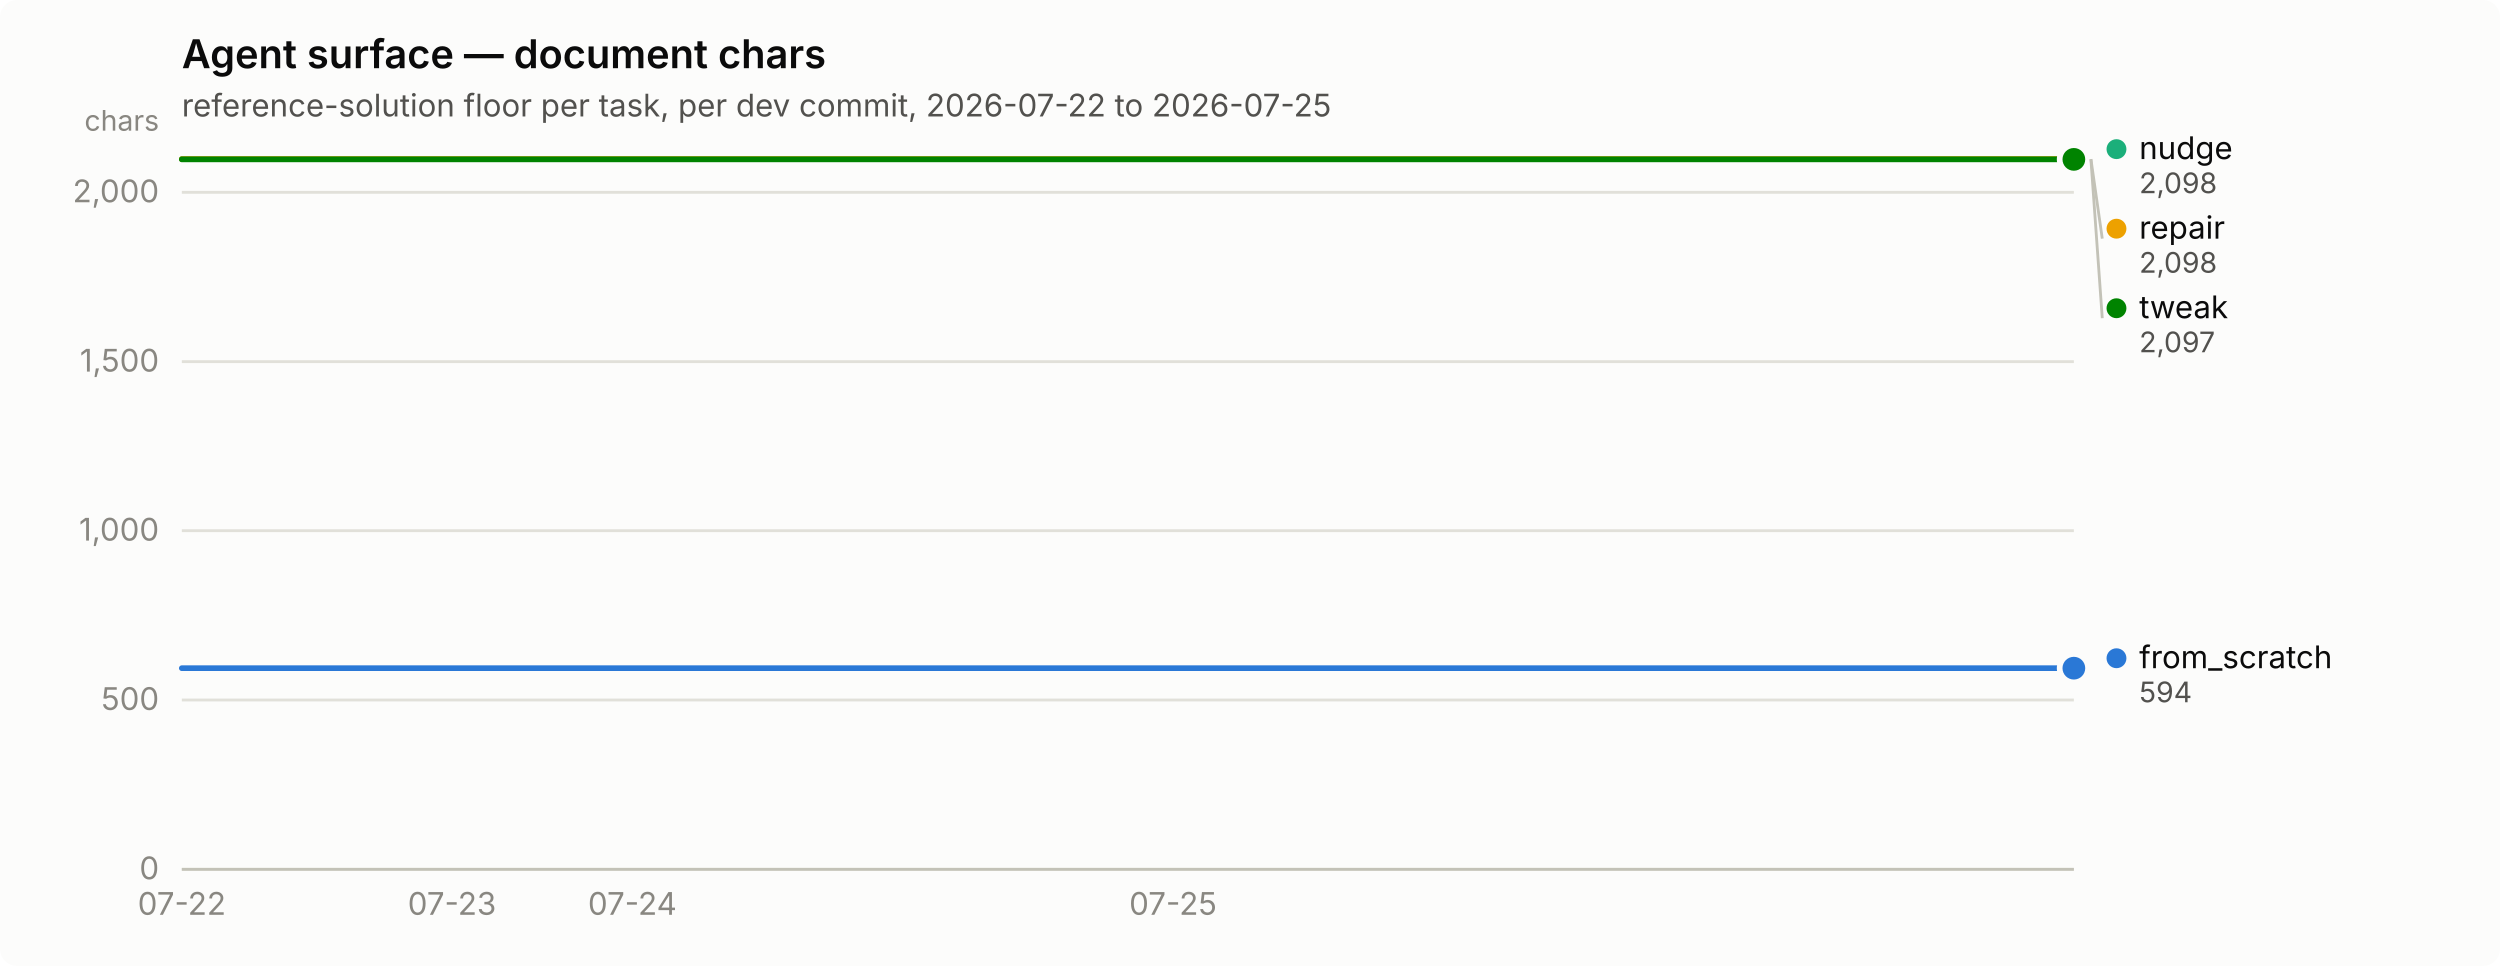
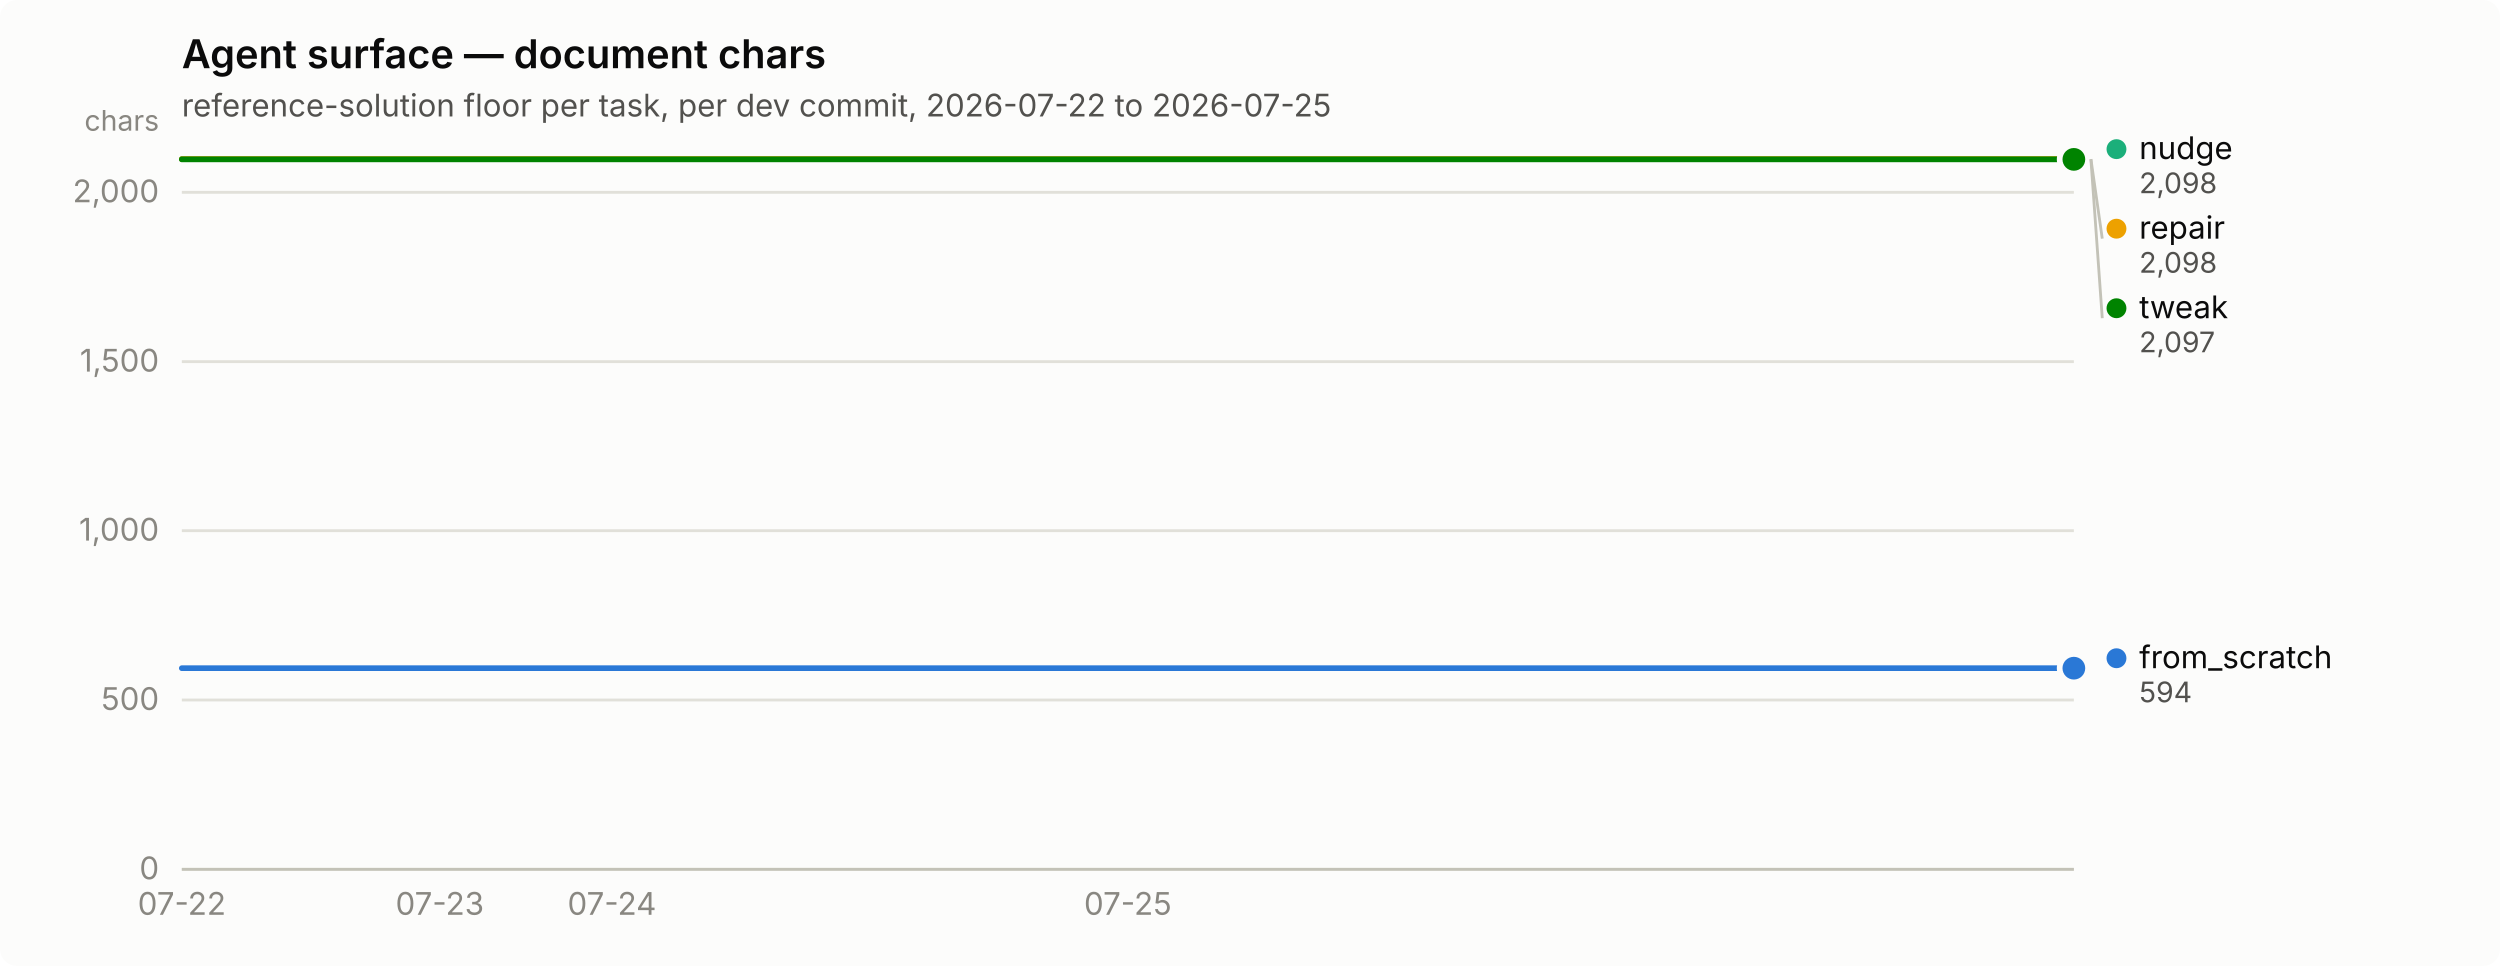
<svg xmlns="http://www.w3.org/2000/svg" width="880" height="340" viewBox="0 0 880 340" role="img" aria-label="Agent surface — document chars">
  <rect width="880" height="340" rx="6" fill="#fcfcfb" />
  <text x="64" y="24" font-family="system-ui, -apple-system, &quot;Segoe UI&quot;, sans-serif" font-size="14" font-weight="600" fill="#0b0b0b">Agent surface — document chars</text>
  <text x="64" y="41" font-family="system-ui, -apple-system, &quot;Segoe UI&quot;, sans-serif" font-size="11" fill="#52514e">reference-solution floor per task, per dev commit, 2026-07-22 to 2026-07-25</text>
  <line x1="64" y1="306.0" x2="730" y2="306.0" stroke="#e1e0d9" stroke-width="1" />
  <text x="56" y="309.5" text-anchor="end" font-family="system-ui, -apple-system, &quot;Segoe UI&quot;, sans-serif" font-size="11" style="font-variant-numeric: tabular-nums" fill="#898781">0</text>
  <line x1="64" y1="246.4" x2="730" y2="246.4" stroke="#e1e0d9" stroke-width="1" />
  <text x="56" y="249.9" text-anchor="end" font-family="system-ui, -apple-system, &quot;Segoe UI&quot;, sans-serif" font-size="11" style="font-variant-numeric: tabular-nums" fill="#898781">500</text>
  <line x1="64" y1="186.8" x2="730" y2="186.8" stroke="#e1e0d9" stroke-width="1" />
  <text x="56" y="190.3" text-anchor="end" font-family="system-ui, -apple-system, &quot;Segoe UI&quot;, sans-serif" font-size="11" style="font-variant-numeric: tabular-nums" fill="#898781">1,000</text>
  <line x1="64" y1="127.3" x2="730" y2="127.3" stroke="#e1e0d9" stroke-width="1" />
  <text x="56" y="130.8" text-anchor="end" font-family="system-ui, -apple-system, &quot;Segoe UI&quot;, sans-serif" font-size="11" style="font-variant-numeric: tabular-nums" fill="#898781">1,500</text>
  <line x1="64" y1="67.7" x2="730" y2="67.7" stroke="#e1e0d9" stroke-width="1" />
  <text x="56" y="71.2" text-anchor="end" font-family="system-ui, -apple-system, &quot;Segoe UI&quot;, sans-serif" font-size="11" style="font-variant-numeric: tabular-nums" fill="#898781">2,000</text>
  <text x="56" y="46" text-anchor="end" font-family="system-ui, -apple-system, &quot;Segoe UI&quot;, sans-serif" font-size="10" fill="#898781">chars</text>
  <line x1="64" y1="306" x2="730" y2="306" stroke="#c3c2b7" stroke-width="1" />
  <text x="64.0" y="322" text-anchor="middle" font-family="system-ui, -apple-system, &quot;Segoe UI&quot;, sans-serif" font-size="11" style="font-variant-numeric: tabular-nums" fill="#898781">07-22</text>
-   <text x="159.1" y="322" text-anchor="middle" font-family="system-ui, -apple-system, &quot;Segoe UI&quot;, sans-serif" font-size="11" style="font-variant-numeric: tabular-nums" fill="#898781">07-23</text>
-   <text x="222.6" y="322" text-anchor="middle" font-family="system-ui, -apple-system, &quot;Segoe UI&quot;, sans-serif" font-size="11" style="font-variant-numeric: tabular-nums" fill="#898781">07-24</text>
-   <text x="412.9" y="322" text-anchor="middle" font-family="system-ui, -apple-system, &quot;Segoe UI&quot;, sans-serif" font-size="11" style="font-variant-numeric: tabular-nums" fill="#898781">07-25</text>
-   <path d="M64.0,235.2 L95.7,235.2 L127.4,235.2 L159.1,235.2 L190.9,235.2 L222.6,235.2 L254.3,235.2 L286.0,235.2 L317.7,235.2 L349.4,235.2 L381.1,235.2 L412.9,235.2 L444.6,235.2 L476.3,235.2 L508.0,235.2 L539.7,235.2 L571.4,235.2 L603.1,235.2 L634.9,235.2 L666.6,235.2 L698.3,235.2 L730.0,235.2" fill="none" stroke="#2a78d6" stroke-width="2" stroke-linejoin="round" stroke-linecap="round" />
+   <text x="154.8" y="322" text-anchor="middle" font-family="system-ui, -apple-system, &quot;Segoe UI&quot;, sans-serif" font-size="11" style="font-variant-numeric: tabular-nums" fill="#898781">07-23</text>
+   <text x="215.4" y="322" text-anchor="middle" font-family="system-ui, -apple-system, &quot;Segoe UI&quot;, sans-serif" font-size="11" style="font-variant-numeric: tabular-nums" fill="#898781">07-24</text>
+   <text x="397.0" y="322" text-anchor="middle" font-family="system-ui, -apple-system, &quot;Segoe UI&quot;, sans-serif" font-size="11" style="font-variant-numeric: tabular-nums" fill="#898781">07-25</text>
+   <path d="M64.0,235.2 L94.3,235.2 L124.5,235.2 L154.8,235.2 L185.1,235.2 L215.4,235.2 L245.6,235.2 L275.9,235.2 L306.2,235.2 L336.5,235.2 L366.7,235.2 L397.0,235.2 L427.3,235.2 L457.5,235.2 L487.8,235.2 L518.1,235.2 L548.4,235.2 L578.6,235.2 L608.9,235.2 L639.2,235.2 L669.5,235.2 L699.7,235.2 L730.0,235.2" fill="none" stroke="#2a78d6" stroke-width="2" stroke-linejoin="round" stroke-linecap="round" />
  <circle cx="730.0" cy="235.2" r="6" fill="#fcfcfb" />
  <circle cx="730.0" cy="235.2" r="4" fill="#2a78d6" />
-   <path d="M64.0,56.0 L95.7,56.0 L127.4,56.0 L159.1,56.0 L190.9,56.0 L222.6,56.0 L254.3,56.0 L286.0,56.0 L317.7,56.0 L349.4,56.0 L381.1,56.0 L412.9,56.0 L444.6,56.0 L476.3,56.0 L508.0,56.0 L539.7,56.0 L571.4,56.0 L603.1,56.0 L634.9,56.0 L666.6,56.0 L698.3,56.0 L730.0,56.0" fill="none" stroke="#1baf7a" stroke-width="2" stroke-linejoin="round" stroke-linecap="round" />
+   <path d="M64.0,56.0 L94.3,56.0 L124.5,56.0 L154.8,56.0 L185.1,56.0 L215.4,56.0 L245.6,56.0 L275.9,56.0 L306.2,56.0 L336.5,56.0 L366.7,56.0 L397.0,56.0 L427.3,56.0 L457.5,56.0 L487.8,56.0 L518.1,56.0 L548.4,56.0 L578.6,56.0 L608.9,56.0 L639.2,56.0 L669.5,56.0 L699.7,56.0 L730.0,56.0" fill="none" stroke="#1baf7a" stroke-width="2" stroke-linejoin="round" stroke-linecap="round" />
  <circle cx="730.0" cy="56.0" r="6" fill="#fcfcfb" />
  <circle cx="730.0" cy="56.0" r="4" fill="#1baf7a" />
-   <path d="M64.0,56.0 L95.7,56.0 L127.4,56.0 L159.1,56.0 L190.9,56.0 L222.6,56.0 L254.3,56.0 L286.0,56.0 L317.7,56.0 L349.4,56.0 L381.1,56.0 L412.9,56.0 L444.6,56.0 L476.3,56.0 L508.0,56.0 L539.7,56.0 L571.4,56.0 L603.1,56.0 L634.9,56.0 L666.6,56.0 L698.3,56.0 L730.0,56.0" fill="none" stroke="#eda100" stroke-width="2" stroke-linejoin="round" stroke-linecap="round" />
+   <path d="M64.0,56.0 L94.3,56.0 L124.5,56.0 L154.8,56.0 L185.1,56.0 L215.4,56.0 L245.6,56.0 L275.9,56.0 L306.2,56.0 L336.5,56.0 L366.7,56.0 L397.0,56.0 L427.3,56.0 L457.5,56.0 L487.8,56.0 L518.1,56.0 L548.4,56.0 L578.6,56.0 L608.9,56.0 L639.2,56.0 L669.5,56.0 L699.7,56.0 L730.0,56.0" fill="none" stroke="#eda100" stroke-width="2" stroke-linejoin="round" stroke-linecap="round" />
  <circle cx="730.0" cy="56.0" r="6" fill="#fcfcfb" />
  <circle cx="730.0" cy="56.0" r="4" fill="#eda100" />
-   <path d="M64.0,56.1 L95.7,56.1 L127.4,56.1 L159.1,56.1 L190.9,56.1 L222.6,56.1 L254.3,56.1 L286.0,56.1 L317.7,56.1 L349.4,56.1 L381.1,56.1 L412.9,56.1 L444.6,56.1 L476.3,56.1 L508.0,56.1 L539.7,56.1 L571.4,56.1 L603.1,56.1 L634.9,56.1 L666.6,56.1 L698.3,56.1 L730.0,56.1" fill="none" stroke="#008300" stroke-width="2" stroke-linejoin="round" stroke-linecap="round" />
+   <path d="M64.0,56.1 L94.3,56.1 L124.5,56.1 L154.8,56.1 L185.1,56.1 L215.4,56.1 L245.6,56.1 L275.9,56.1 L306.2,56.1 L336.5,56.1 L366.7,56.1 L397.0,56.1 L427.3,56.1 L457.5,56.1 L487.8,56.1 L518.1,56.1 L548.4,56.1 L578.6,56.1 L608.9,56.1 L639.2,56.1 L669.5,56.1 L699.7,56.1 L730.0,56.1" fill="none" stroke="#008300" stroke-width="2" stroke-linejoin="round" stroke-linecap="round" />
  <circle cx="730.0" cy="56.1" r="6" fill="#fcfcfb" />
  <circle cx="730.0" cy="56.1" r="4" fill="#008300" />
  <circle cx="745.0" cy="52.5" r="3.5" fill="#1baf7a" />
  <text x="753.0" y="56.0" font-family="system-ui, -apple-system, &quot;Segoe UI&quot;, sans-serif" font-size="11" fill="#0b0b0b">nudge</text>
  <text x="753.0" y="68.0" font-family="system-ui, -apple-system, &quot;Segoe UI&quot;, sans-serif" font-size="10" style="font-variant-numeric: tabular-nums" fill="#52514e">2,098</text>
  <line x1="736.0" y1="56.0" x2="740.0" y2="84.0" stroke="#c3c2b7" stroke-width="1" />
  <circle cx="745.0" cy="80.5" r="3.5" fill="#eda100" />
  <text x="753.0" y="84.0" font-family="system-ui, -apple-system, &quot;Segoe UI&quot;, sans-serif" font-size="11" fill="#0b0b0b">repair</text>
  <text x="753.0" y="96.0" font-family="system-ui, -apple-system, &quot;Segoe UI&quot;, sans-serif" font-size="10" style="font-variant-numeric: tabular-nums" fill="#52514e">2,098</text>
  <line x1="736.0" y1="56.1" x2="740.0" y2="112.0" stroke="#c3c2b7" stroke-width="1" />
  <circle cx="745.0" cy="108.5" r="3.5" fill="#008300" />
  <text x="753.0" y="112.0" font-family="system-ui, -apple-system, &quot;Segoe UI&quot;, sans-serif" font-size="11" fill="#0b0b0b">tweak</text>
  <text x="753.0" y="124.0" font-family="system-ui, -apple-system, &quot;Segoe UI&quot;, sans-serif" font-size="10" style="font-variant-numeric: tabular-nums" fill="#52514e">2,097</text>
  <circle cx="745.0" cy="231.7" r="3.5" fill="#2a78d6" />
  <text x="753.0" y="235.2" font-family="system-ui, -apple-system, &quot;Segoe UI&quot;, sans-serif" font-size="11" fill="#0b0b0b">from_scratch</text>
  <text x="753.0" y="247.2" font-family="system-ui, -apple-system, &quot;Segoe UI&quot;, sans-serif" font-size="10" style="font-variant-numeric: tabular-nums" fill="#52514e">594</text>
</svg>
